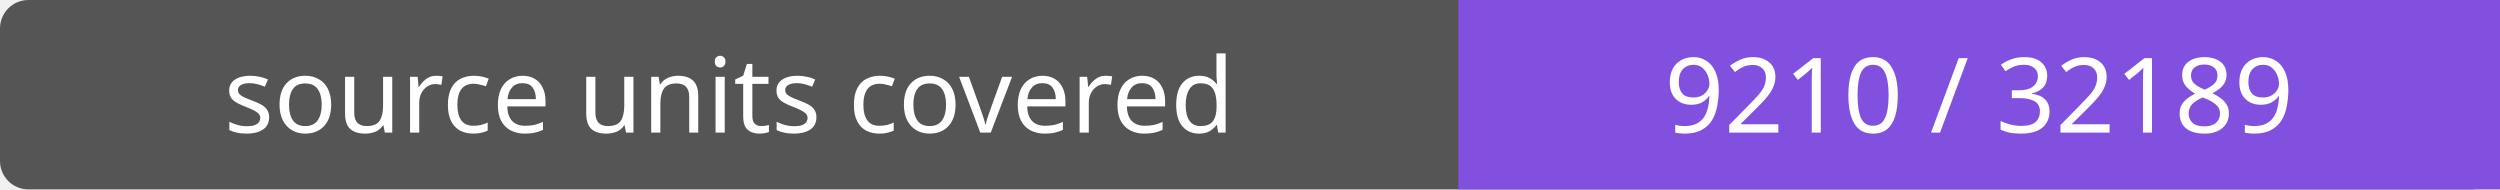
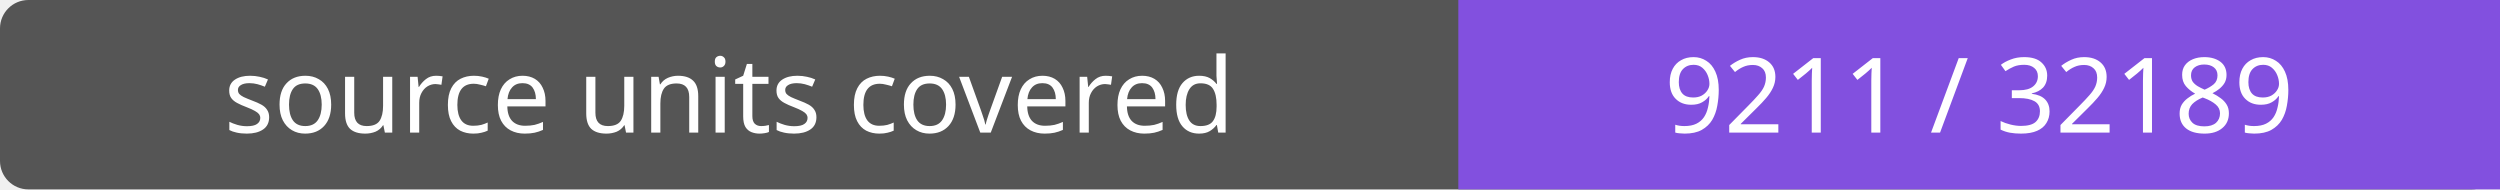
- <svg xmlns="http://www.w3.org/2000/svg" width="264" height="20" role="img" aria-label="source units covered: 9210 / 32189">
+ <svg xmlns="http://www.w3.org/2000/svg" width="264" height="20" role="img" aria-label="source units covered: 9211 / 32189">
  <rect width="264" height="20" rx="3" fill="#555" />
  <path fill="#8250df" d="M154 0h110v20H154z" />
  <g fill="#fff" text-anchor="middle" font-family="Verdana,sans-serif" font-size="11">
    <text x="77.0" y="14">source units covered</text>
-     <text x="209.0" y="14">9210 / 32189</text>
+     <text x="209.0" y="14">9211 / 32189</text>
  </g>
</svg>
